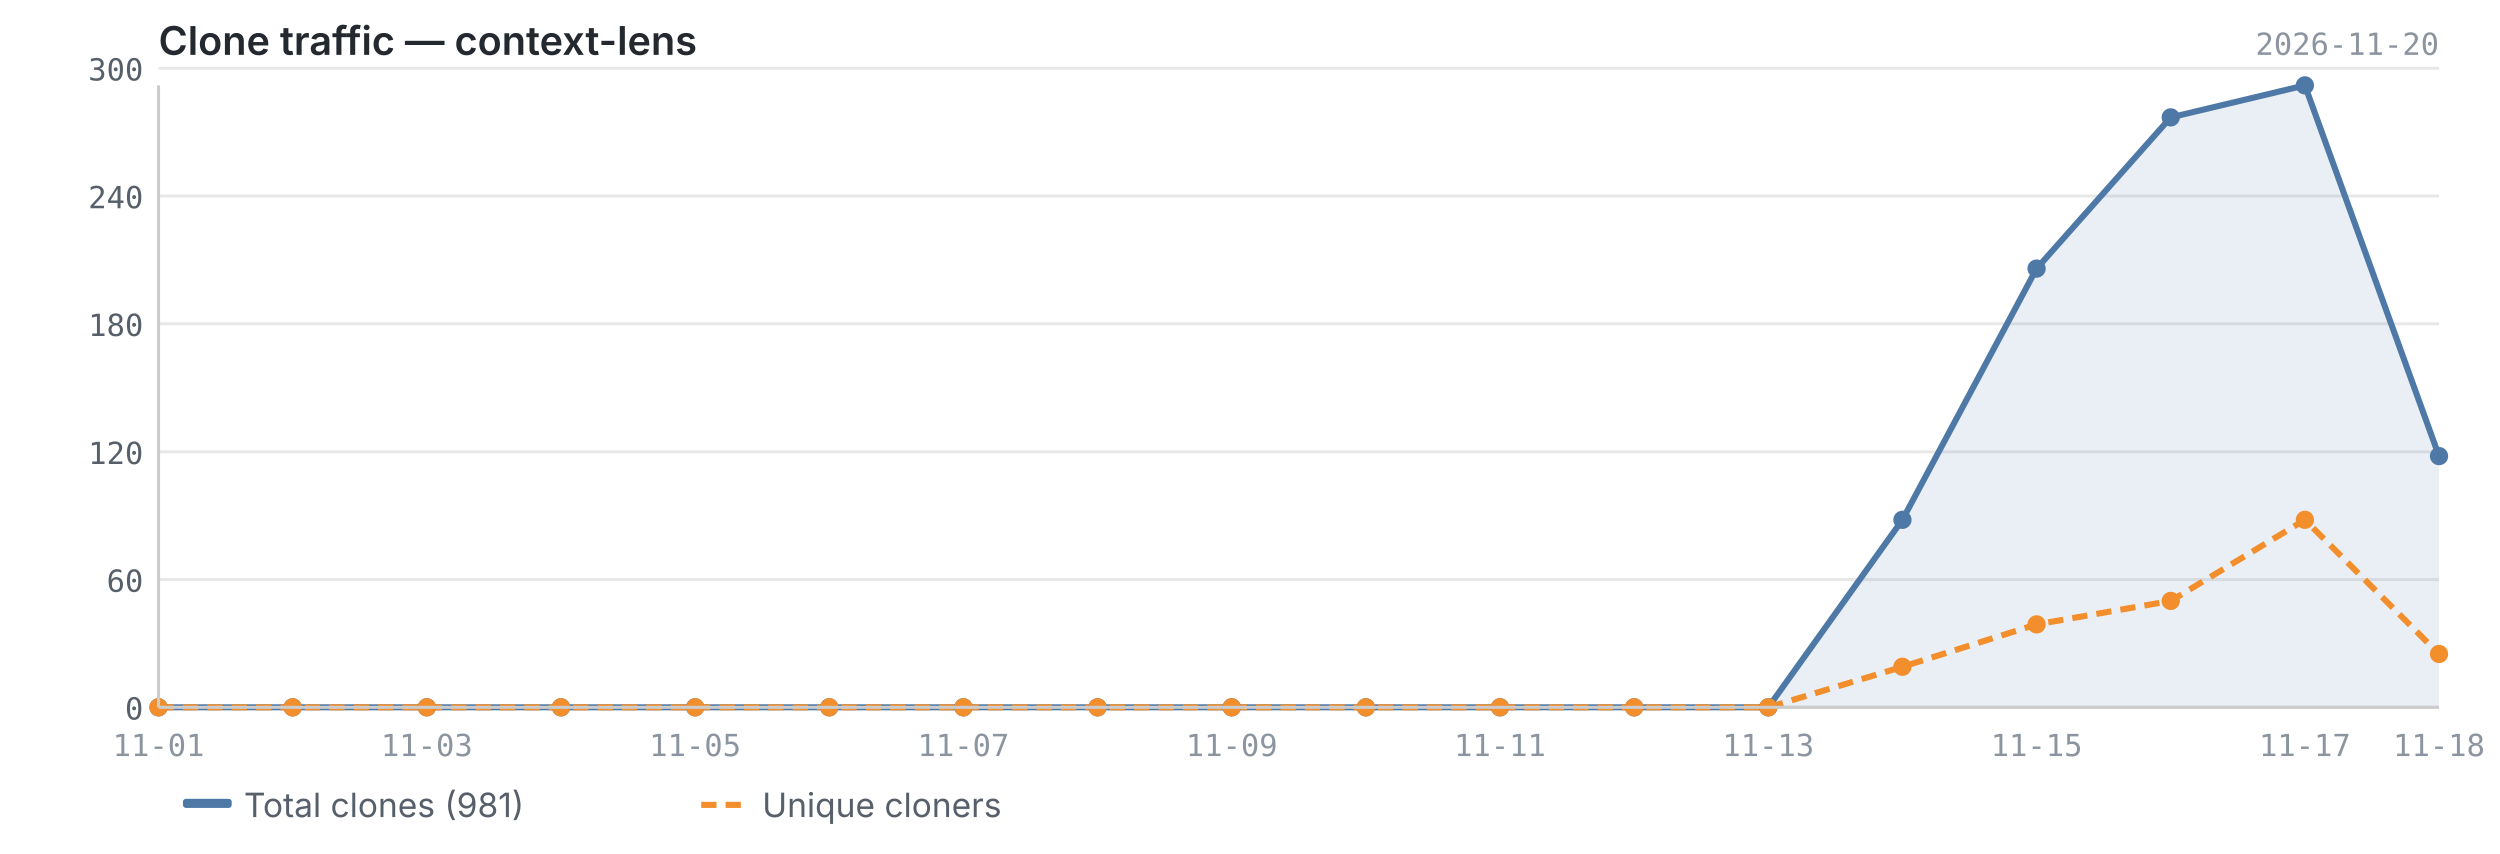
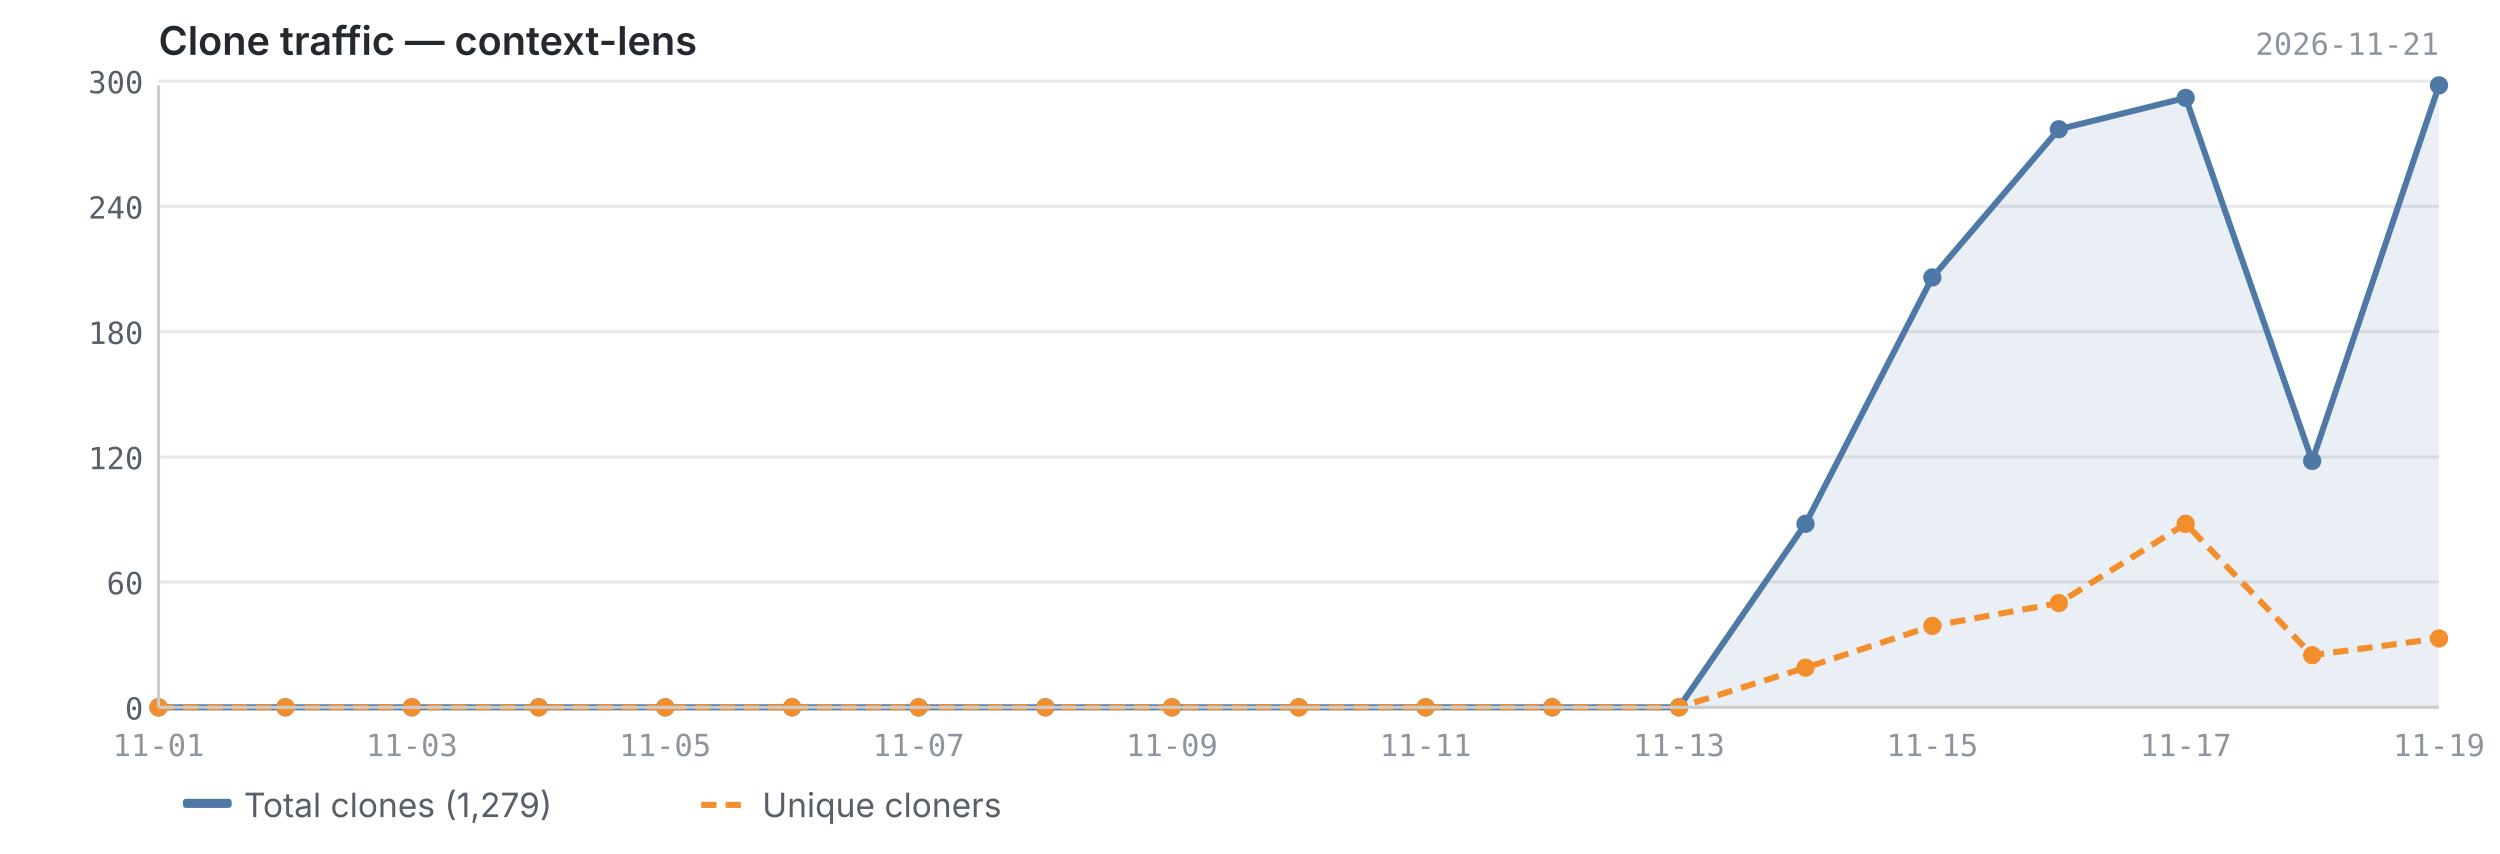
<svg xmlns="http://www.w3.org/2000/svg" viewBox="0 0 820 280" width="820" height="280">
  <text x="52" y="18" font-size="13" font-weight="600" fill="#24292f" font-family="-apple-system, BlinkMacSystemFont, 'Segoe UI', sans-serif">Clone traffic — context-lens</text>
-   <text x="800" y="18" font-size="10" fill="#8c959f" font-family="ui-monospace, SFMono-Regular, 'SF Mono', Menlo, monospace" text-anchor="end">2026-11-20</text>
+   <text x="800" y="18" font-size="10" fill="#8c959f" font-family="ui-monospace, SFMono-Regular, 'SF Mono', Menlo, monospace" text-anchor="end">2026-11-21</text>
  <line x1="52" y1="232.0" x2="800" y2="232.0" stroke="#e8e8e8" stroke-width="1" />
-   <line x1="52" y1="190.1" x2="800" y2="190.1" stroke="#e8e8e8" stroke-width="1" />
-   <line x1="52" y1="148.2" x2="800" y2="148.2" stroke="#e8e8e8" stroke-width="1" />
-   <line x1="52" y1="106.2" x2="800" y2="106.2" stroke="#e8e8e8" stroke-width="1" />
-   <line x1="52" y1="64.3" x2="800" y2="64.3" stroke="#e8e8e8" stroke-width="1" />
-   <line x1="52" y1="22.4" x2="800" y2="22.4" stroke="#e8e8e8" stroke-width="1" />
-   <path d="M52.0,232.0 L52.0,232.0 L96.0,232.0 L140.0,232.0 L184.0,232.0 L228.0,232.0 L272.0,232.0 L316.0,232.0 L360.0,232.0 L404.0,232.0 L448.0,232.0 L492.0,232.0 L536.0,232.0 L580.0,232.0 L624.0,170.5 L668.0,88.1 L712.0,38.5 L756.0,28.0 L800.0,149.6 L800.0,232.0 L52.0,232.0Z" fill="#4e79a7" opacity="0.12" />
-   <polyline points="52.0,232.0 96.0,232.0 140.0,232.0 184.0,232.0 228.0,232.0 272.0,232.0 316.0,232.0 360.0,232.0 404.0,232.0 448.0,232.0 492.0,232.0 536.0,232.0 580.0,232.0 624.0,170.5 668.0,88.1 712.0,38.5 756.0,28.0 800.0,149.6" fill="none" stroke="#4e79a7" stroke-width="2" stroke-linejoin="round" />
-   <polyline points="52.0,232.0 96.0,232.0 140.0,232.0 184.0,232.0 228.0,232.0 272.0,232.0 316.0,232.0 360.0,232.0 404.0,232.0 448.0,232.0 492.0,232.0 536.0,232.0 580.0,232.0 624.0,218.7 668.0,204.8 712.0,197.1 756.0,170.5 800.0,214.5" fill="none" stroke="#f28e2b" stroke-width="2" stroke-linejoin="round" stroke-dasharray="5,3" />
+   <line x1="52" y1="190.9" x2="800" y2="190.9" stroke="#e8e8e8" stroke-width="1" />
+   <line x1="52" y1="149.9" x2="800" y2="149.9" stroke="#e8e8e8" stroke-width="1" />
+   <line x1="52" y1="108.8" x2="800" y2="108.8" stroke="#e8e8e8" stroke-width="1" />
+   <line x1="52" y1="67.7" x2="800" y2="67.7" stroke="#e8e8e8" stroke-width="1" />
+   <line x1="52" y1="26.6" x2="800" y2="26.6" stroke="#e8e8e8" stroke-width="1" />
+   <path d="M52.0,232.0 L52.0,232.0 L93.6,232.0 L135.1,232.0 L176.7,232.0 L218.2,232.0 L259.8,232.0 L301.3,232.0 L342.9,232.0 L384.4,232.0 L426.0,232.0 L467.6,232.0 L509.1,232.0 L550.7,232.0 L592.2,171.8 L633.8,91.0 L675.3,42.4 L716.9,32.1 L758.4,151.2 L800.0,28.0 L800.0,232.0 L52.0,232.0Z" fill="#4e79a7" opacity="0.12" />
+   <polyline points="52.0,232.0 93.6,232.0 135.1,232.0 176.7,232.0 218.2,232.0 259.8,232.0 301.3,232.0 342.9,232.0 384.4,232.0 426.0,232.0 467.6,232.0 509.1,232.0 550.7,232.0 592.2,171.8 633.8,91.0 675.3,42.4 716.9,32.1 758.4,151.2 800.0,28.0" fill="none" stroke="#4e79a7" stroke-width="2" stroke-linejoin="round" />
+   <polyline points="52.0,232.0 93.6,232.0 135.1,232.0 176.7,232.0 218.2,232.0 259.8,232.0 301.3,232.0 342.9,232.0 384.4,232.0 426.0,232.0 467.6,232.0 509.1,232.0 550.7,232.0 592.2,219.0 633.8,205.3 675.3,197.8 716.9,171.8 758.4,214.9 800.0,209.4" fill="none" stroke="#f28e2b" stroke-width="2" stroke-linejoin="round" stroke-dasharray="5,3" />
  <circle cx="52.0" cy="232.0" r="3" fill="#4e79a7" />
-   <circle cx="96.0" cy="232.0" r="3" fill="#4e79a7" />
-   <circle cx="140.0" cy="232.0" r="3" fill="#4e79a7" />
-   <circle cx="184.0" cy="232.0" r="3" fill="#4e79a7" />
-   <circle cx="228.0" cy="232.0" r="3" fill="#4e79a7" />
-   <circle cx="272.0" cy="232.0" r="3" fill="#4e79a7" />
-   <circle cx="316.0" cy="232.0" r="3" fill="#4e79a7" />
-   <circle cx="360.0" cy="232.0" r="3" fill="#4e79a7" />
-   <circle cx="404.0" cy="232.0" r="3" fill="#4e79a7" />
-   <circle cx="448.0" cy="232.0" r="3" fill="#4e79a7" />
-   <circle cx="492.0" cy="232.0" r="3" fill="#4e79a7" />
-   <circle cx="536.0" cy="232.0" r="3" fill="#4e79a7" />
-   <circle cx="580.0" cy="232.0" r="3" fill="#4e79a7" />
-   <circle cx="624.0" cy="170.5" r="3" fill="#4e79a7" />
-   <circle cx="668.0" cy="88.1" r="3" fill="#4e79a7" />
-   <circle cx="712.0" cy="38.5" r="3" fill="#4e79a7" />
-   <circle cx="756.0" cy="28.0" r="3" fill="#4e79a7" />
-   <circle cx="800.0" cy="149.6" r="3" fill="#4e79a7" />
+   <circle cx="93.6" cy="232.0" r="3" fill="#4e79a7" />
+   <circle cx="135.1" cy="232.0" r="3" fill="#4e79a7" />
+   <circle cx="176.7" cy="232.0" r="3" fill="#4e79a7" />
+   <circle cx="218.2" cy="232.0" r="3" fill="#4e79a7" />
+   <circle cx="259.8" cy="232.0" r="3" fill="#4e79a7" />
+   <circle cx="301.3" cy="232.0" r="3" fill="#4e79a7" />
+   <circle cx="342.9" cy="232.0" r="3" fill="#4e79a7" />
+   <circle cx="384.4" cy="232.0" r="3" fill="#4e79a7" />
+   <circle cx="426.0" cy="232.0" r="3" fill="#4e79a7" />
+   <circle cx="467.6" cy="232.0" r="3" fill="#4e79a7" />
+   <circle cx="509.1" cy="232.0" r="3" fill="#4e79a7" />
+   <circle cx="550.7" cy="232.0" r="3" fill="#4e79a7" />
+   <circle cx="592.2" cy="171.8" r="3" fill="#4e79a7" />
+   <circle cx="633.8" cy="91.0" r="3" fill="#4e79a7" />
+   <circle cx="675.3" cy="42.4" r="3" fill="#4e79a7" />
+   <circle cx="716.9" cy="32.1" r="3" fill="#4e79a7" />
+   <circle cx="758.4" cy="151.2" r="3" fill="#4e79a7" />
+   <circle cx="800.0" cy="28.0" r="3" fill="#4e79a7" />
  <circle cx="52.0" cy="232.0" r="3" fill="#f28e2b" />
-   <circle cx="96.0" cy="232.0" r="3" fill="#f28e2b" />
-   <circle cx="140.0" cy="232.0" r="3" fill="#f28e2b" />
-   <circle cx="184.0" cy="232.0" r="3" fill="#f28e2b" />
-   <circle cx="228.0" cy="232.0" r="3" fill="#f28e2b" />
-   <circle cx="272.0" cy="232.0" r="3" fill="#f28e2b" />
-   <circle cx="316.0" cy="232.0" r="3" fill="#f28e2b" />
-   <circle cx="360.0" cy="232.0" r="3" fill="#f28e2b" />
-   <circle cx="404.0" cy="232.0" r="3" fill="#f28e2b" />
-   <circle cx="448.0" cy="232.0" r="3" fill="#f28e2b" />
-   <circle cx="492.0" cy="232.0" r="3" fill="#f28e2b" />
-   <circle cx="536.0" cy="232.0" r="3" fill="#f28e2b" />
-   <circle cx="580.0" cy="232.0" r="3" fill="#f28e2b" />
-   <circle cx="624.0" cy="218.7" r="3" fill="#f28e2b" />
-   <circle cx="668.0" cy="204.8" r="3" fill="#f28e2b" />
-   <circle cx="712.0" cy="197.1" r="3" fill="#f28e2b" />
-   <circle cx="756.0" cy="170.5" r="3" fill="#f28e2b" />
-   <circle cx="800.0" cy="214.5" r="3" fill="#f28e2b" />
+   <circle cx="93.6" cy="232.0" r="3" fill="#f28e2b" />
+   <circle cx="135.1" cy="232.0" r="3" fill="#f28e2b" />
+   <circle cx="176.7" cy="232.0" r="3" fill="#f28e2b" />
+   <circle cx="218.2" cy="232.0" r="3" fill="#f28e2b" />
+   <circle cx="259.8" cy="232.0" r="3" fill="#f28e2b" />
+   <circle cx="301.3" cy="232.0" r="3" fill="#f28e2b" />
+   <circle cx="342.9" cy="232.0" r="3" fill="#f28e2b" />
+   <circle cx="384.4" cy="232.0" r="3" fill="#f28e2b" />
+   <circle cx="426.0" cy="232.0" r="3" fill="#f28e2b" />
+   <circle cx="467.6" cy="232.0" r="3" fill="#f28e2b" />
+   <circle cx="509.1" cy="232.0" r="3" fill="#f28e2b" />
+   <circle cx="550.7" cy="232.0" r="3" fill="#f28e2b" />
+   <circle cx="592.2" cy="219.0" r="3" fill="#f28e2b" />
+   <circle cx="633.8" cy="205.3" r="3" fill="#f28e2b" />
+   <circle cx="675.3" cy="197.8" r="3" fill="#f28e2b" />
+   <circle cx="716.9" cy="171.8" r="3" fill="#f28e2b" />
+   <circle cx="758.4" cy="214.9" r="3" fill="#f28e2b" />
+   <circle cx="800.0" cy="209.4" r="3" fill="#f28e2b" />
  <line x1="52" y1="28" x2="52" y2="232" stroke="#cccccc" stroke-width="1" />
  <line x1="52" y1="232" x2="800" y2="232" stroke="#cccccc" stroke-width="1" />
  <text x="47" y="236.0" text-anchor="end" font-size="10" fill="#57606a" font-family="ui-monospace, SFMono-Regular, 'SF Mono', Menlo, monospace">0</text>
-   <text x="47" y="194.1" text-anchor="end" font-size="10" fill="#57606a" font-family="ui-monospace, SFMono-Regular, 'SF Mono', Menlo, monospace">60</text>
-   <text x="47" y="152.2" text-anchor="end" font-size="10" fill="#57606a" font-family="ui-monospace, SFMono-Regular, 'SF Mono', Menlo, monospace">120</text>
-   <text x="47" y="110.2" text-anchor="end" font-size="10" fill="#57606a" font-family="ui-monospace, SFMono-Regular, 'SF Mono', Menlo, monospace">180</text>
-   <text x="47" y="68.3" text-anchor="end" font-size="10" fill="#57606a" font-family="ui-monospace, SFMono-Regular, 'SF Mono', Menlo, monospace">240</text>
-   <text x="47" y="26.4" text-anchor="end" font-size="10" fill="#57606a" font-family="ui-monospace, SFMono-Regular, 'SF Mono', Menlo, monospace">300</text>
+   <text x="47" y="194.9" text-anchor="end" font-size="10" fill="#57606a" font-family="ui-monospace, SFMono-Regular, 'SF Mono', Menlo, monospace">60</text>
+   <text x="47" y="153.9" text-anchor="end" font-size="10" fill="#57606a" font-family="ui-monospace, SFMono-Regular, 'SF Mono', Menlo, monospace">120</text>
+   <text x="47" y="112.8" text-anchor="end" font-size="10" fill="#57606a" font-family="ui-monospace, SFMono-Regular, 'SF Mono', Menlo, monospace">180</text>
+   <text x="47" y="71.7" text-anchor="end" font-size="10" fill="#57606a" font-family="ui-monospace, SFMono-Regular, 'SF Mono', Menlo, monospace">240</text>
+   <text x="47" y="30.6" text-anchor="end" font-size="10" fill="#57606a" font-family="ui-monospace, SFMono-Regular, 'SF Mono', Menlo, monospace">300</text>
  <text x="52.0" y="248" text-anchor="middle" font-size="10" fill="#8c959f" font-family="ui-monospace, SFMono-Regular, 'SF Mono', Menlo, monospace">11-01</text>
-   <text x="140.0" y="248" text-anchor="middle" font-size="10" fill="#8c959f" font-family="ui-monospace, SFMono-Regular, 'SF Mono', Menlo, monospace">11-03</text>
-   <text x="228.0" y="248" text-anchor="middle" font-size="10" fill="#8c959f" font-family="ui-monospace, SFMono-Regular, 'SF Mono', Menlo, monospace">11-05</text>
-   <text x="316.0" y="248" text-anchor="middle" font-size="10" fill="#8c959f" font-family="ui-monospace, SFMono-Regular, 'SF Mono', Menlo, monospace">11-07</text>
-   <text x="404.0" y="248" text-anchor="middle" font-size="10" fill="#8c959f" font-family="ui-monospace, SFMono-Regular, 'SF Mono', Menlo, monospace">11-09</text>
-   <text x="492.0" y="248" text-anchor="middle" font-size="10" fill="#8c959f" font-family="ui-monospace, SFMono-Regular, 'SF Mono', Menlo, monospace">11-11</text>
-   <text x="580.0" y="248" text-anchor="middle" font-size="10" fill="#8c959f" font-family="ui-monospace, SFMono-Regular, 'SF Mono', Menlo, monospace">11-13</text>
-   <text x="668.0" y="248" text-anchor="middle" font-size="10" fill="#8c959f" font-family="ui-monospace, SFMono-Regular, 'SF Mono', Menlo, monospace">11-15</text>
-   <text x="756.0" y="248" text-anchor="middle" font-size="10" fill="#8c959f" font-family="ui-monospace, SFMono-Regular, 'SF Mono', Menlo, monospace">11-17</text>
-   <text x="800.0" y="248" text-anchor="middle" font-size="10" fill="#8c959f" font-family="ui-monospace, SFMono-Regular, 'SF Mono', Menlo, monospace">11-18</text>
+   <text x="135.1" y="248" text-anchor="middle" font-size="10" fill="#8c959f" font-family="ui-monospace, SFMono-Regular, 'SF Mono', Menlo, monospace">11-03</text>
+   <text x="218.2" y="248" text-anchor="middle" font-size="10" fill="#8c959f" font-family="ui-monospace, SFMono-Regular, 'SF Mono', Menlo, monospace">11-05</text>
+   <text x="301.3" y="248" text-anchor="middle" font-size="10" fill="#8c959f" font-family="ui-monospace, SFMono-Regular, 'SF Mono', Menlo, monospace">11-07</text>
+   <text x="384.4" y="248" text-anchor="middle" font-size="10" fill="#8c959f" font-family="ui-monospace, SFMono-Regular, 'SF Mono', Menlo, monospace">11-09</text>
+   <text x="467.6" y="248" text-anchor="middle" font-size="10" fill="#8c959f" font-family="ui-monospace, SFMono-Regular, 'SF Mono', Menlo, monospace">11-11</text>
+   <text x="550.7" y="248" text-anchor="middle" font-size="10" fill="#8c959f" font-family="ui-monospace, SFMono-Regular, 'SF Mono', Menlo, monospace">11-13</text>
+   <text x="633.8" y="248" text-anchor="middle" font-size="10" fill="#8c959f" font-family="ui-monospace, SFMono-Regular, 'SF Mono', Menlo, monospace">11-15</text>
+   <text x="716.9" y="248" text-anchor="middle" font-size="10" fill="#8c959f" font-family="ui-monospace, SFMono-Regular, 'SF Mono', Menlo, monospace">11-17</text>
+   <text x="800.0" y="248" text-anchor="middle" font-size="10" fill="#8c959f" font-family="ui-monospace, SFMono-Regular, 'SF Mono', Menlo, monospace">11-19</text>
  <rect x="60" y="262" width="16" height="3" fill="#4e79a7" rx="1" />
-   <text x="80" y="268" font-size="11" fill="#57606a" font-family="-apple-system, BlinkMacSystemFont, 'Segoe UI', sans-serif">Total clones (981)</text>
+   <text x="80" y="268" font-size="11" fill="#57606a" font-family="-apple-system, BlinkMacSystemFont, 'Segoe UI', sans-serif">Total clones (1,279)</text>
  <line x1="230" y1="264" x2="246" y2="264" stroke="#f28e2b" stroke-width="2" stroke-dasharray="5,3" />
  <text x="250" y="268" font-size="11" fill="#57606a" font-family="-apple-system, BlinkMacSystemFont, 'Segoe UI', sans-serif">Unique cloners</text>
</svg>
